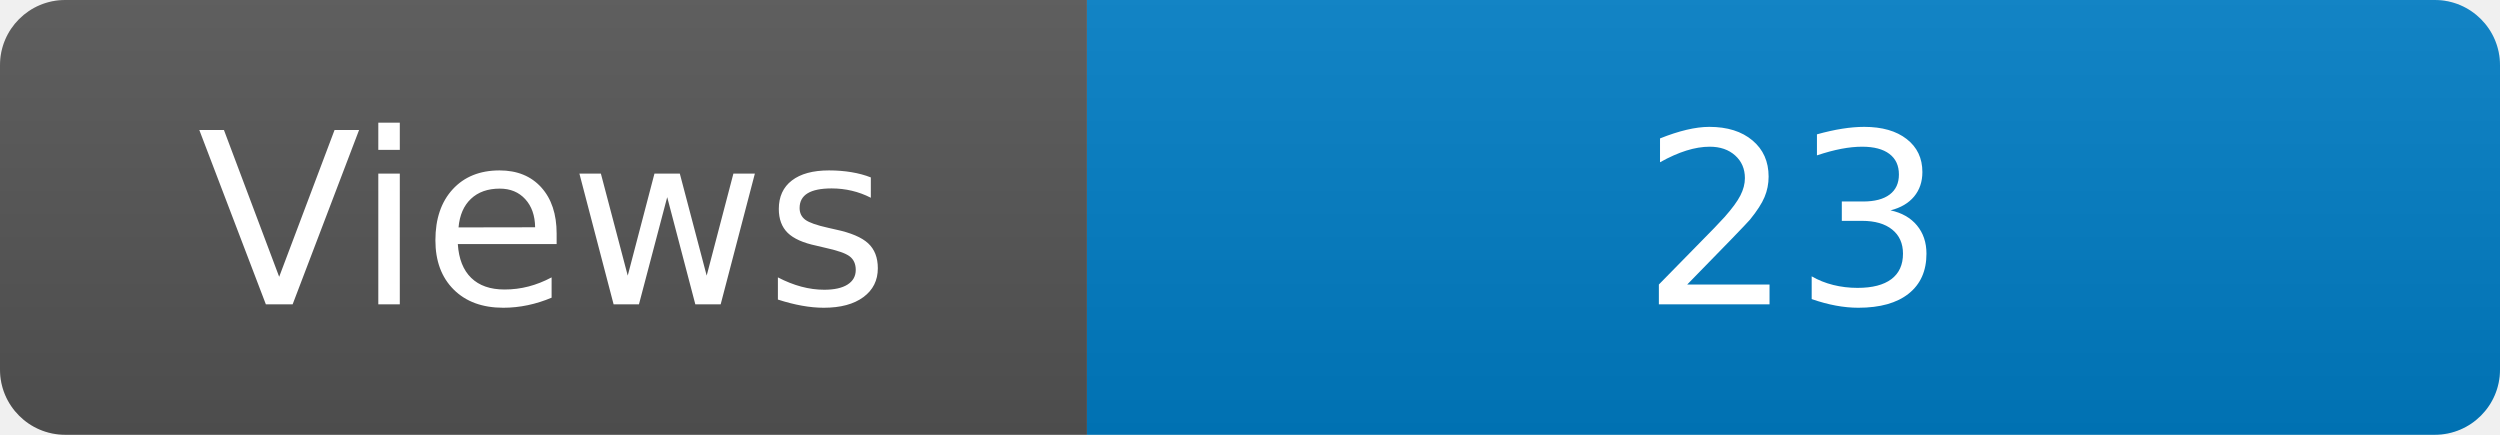
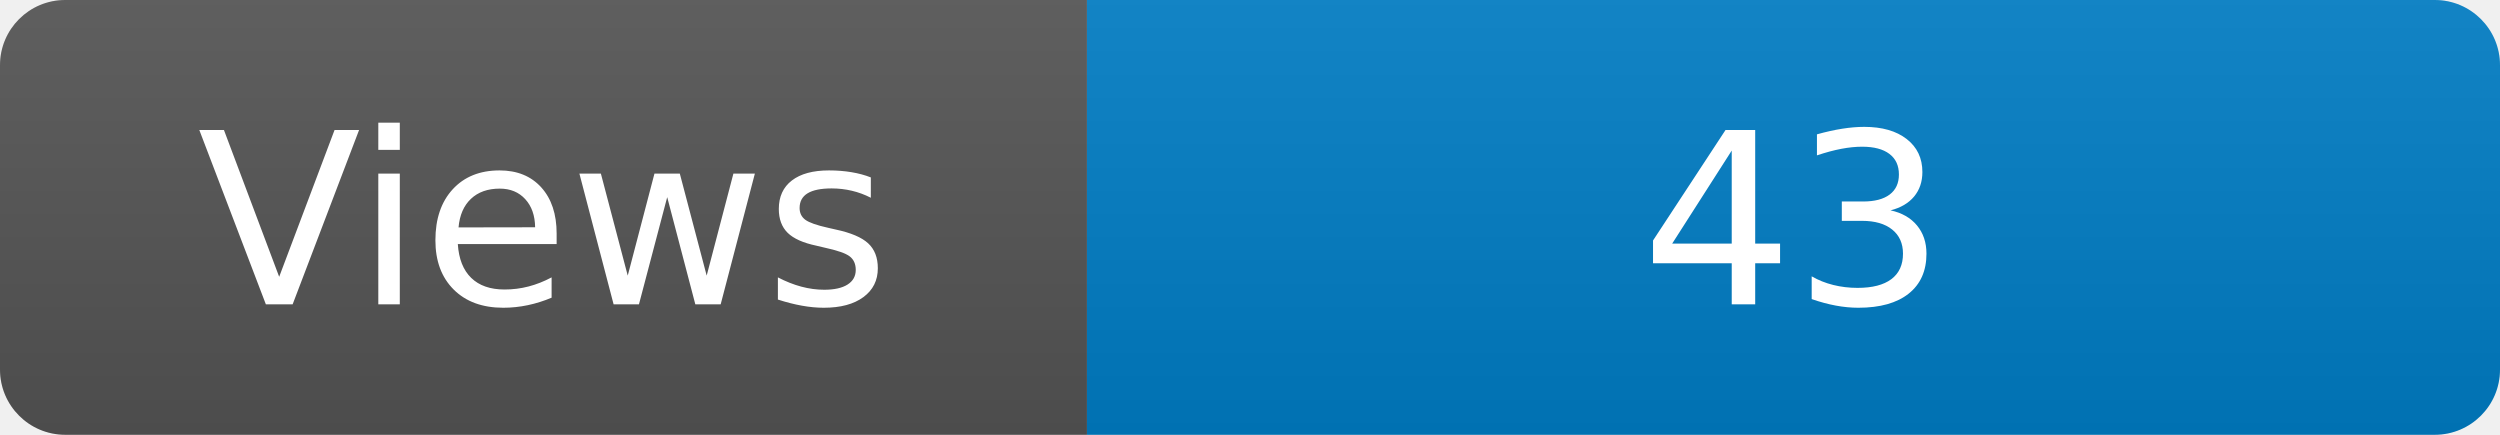
<svg xmlns="http://www.w3.org/2000/svg" width="115" height="20" role="img" aria-label="Maintained?: yes">
  <linearGradient id="s" x2="0" y2="100%">
    <stop offset="0" stop-color="#bbb" stop-opacity=".1" />
    <stop offset="1" stop-opacity=".1" />
  </linearGradient>
  <clipPath id="r">
    <rect width="115" height="20" rx="3" fill="#fff" />
  </clipPath>
  <g clip-path="url(#r)">
    <rect width="50" height="20" fill="#555" />
    <rect x="50" width="160" height="20" fill="#007ec6" />
    <rect width="115" height="20" fill="url(#s)" />
  </g>
  <g fill="#fff" text-anchor="middle" font-family="Verdana,Geneva,DejaVu Sans,sans-serif" font-size="110">
    <text x="250" y="140" transform="scale(.1)" fill="#fff">Views</text>
-     <text x="825" y="140" transform="scale(.1)" fill="#fff">23</text>
+     <text x="825" y="140" transform="scale(.1)" fill="#fff">43</text>
  </g>
</svg>
